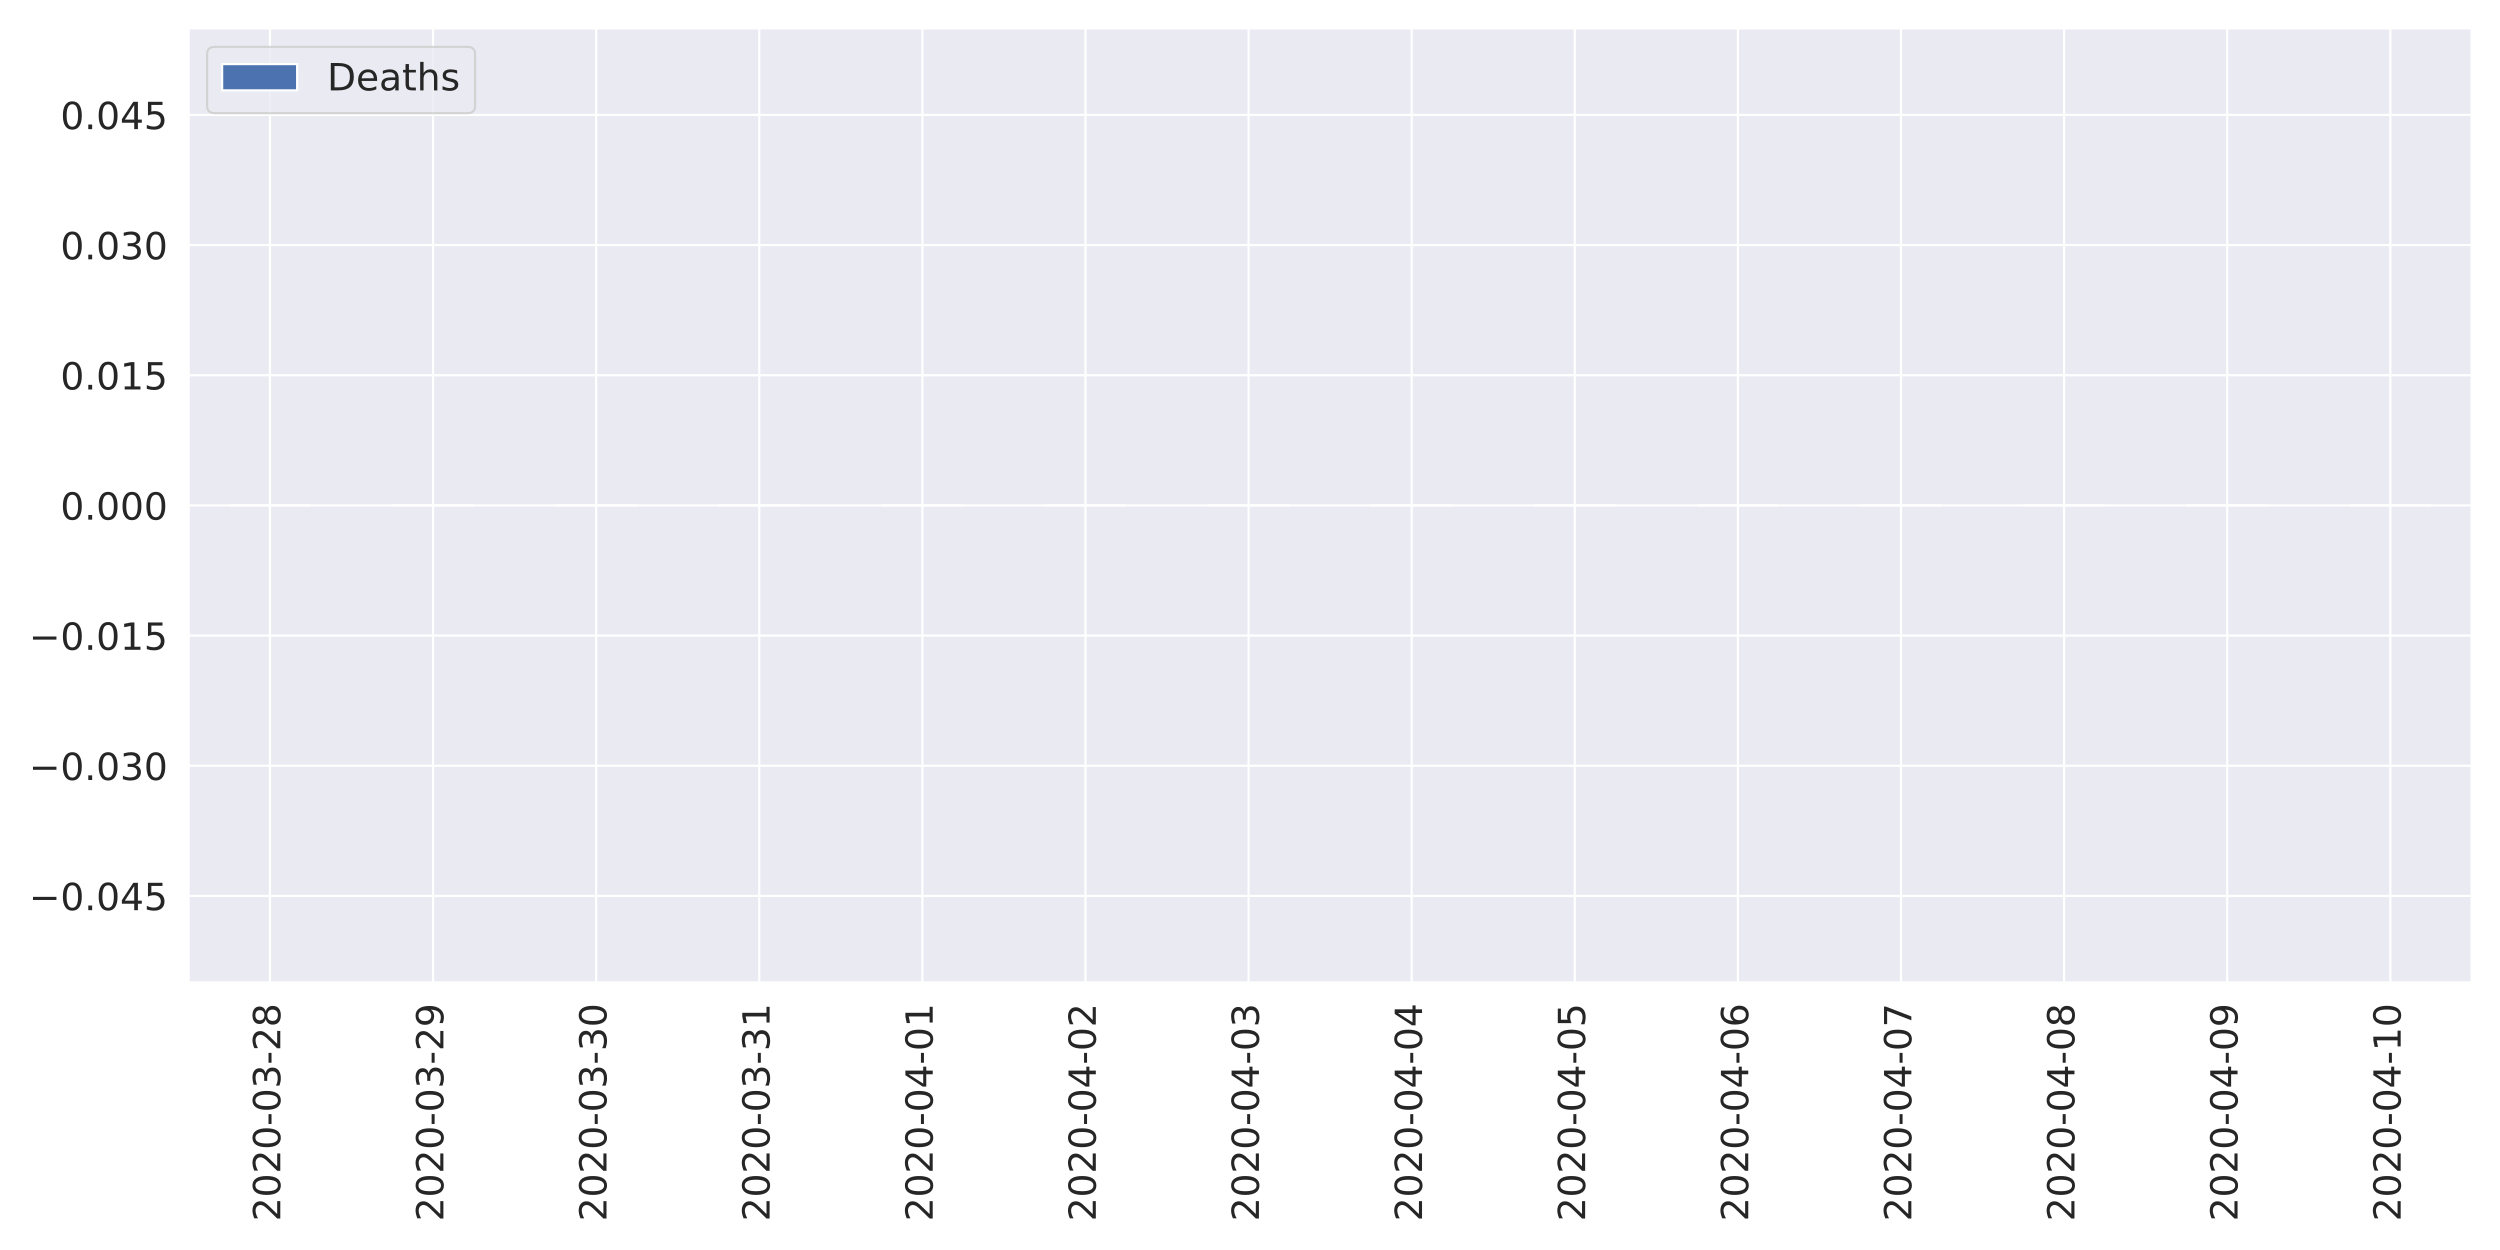
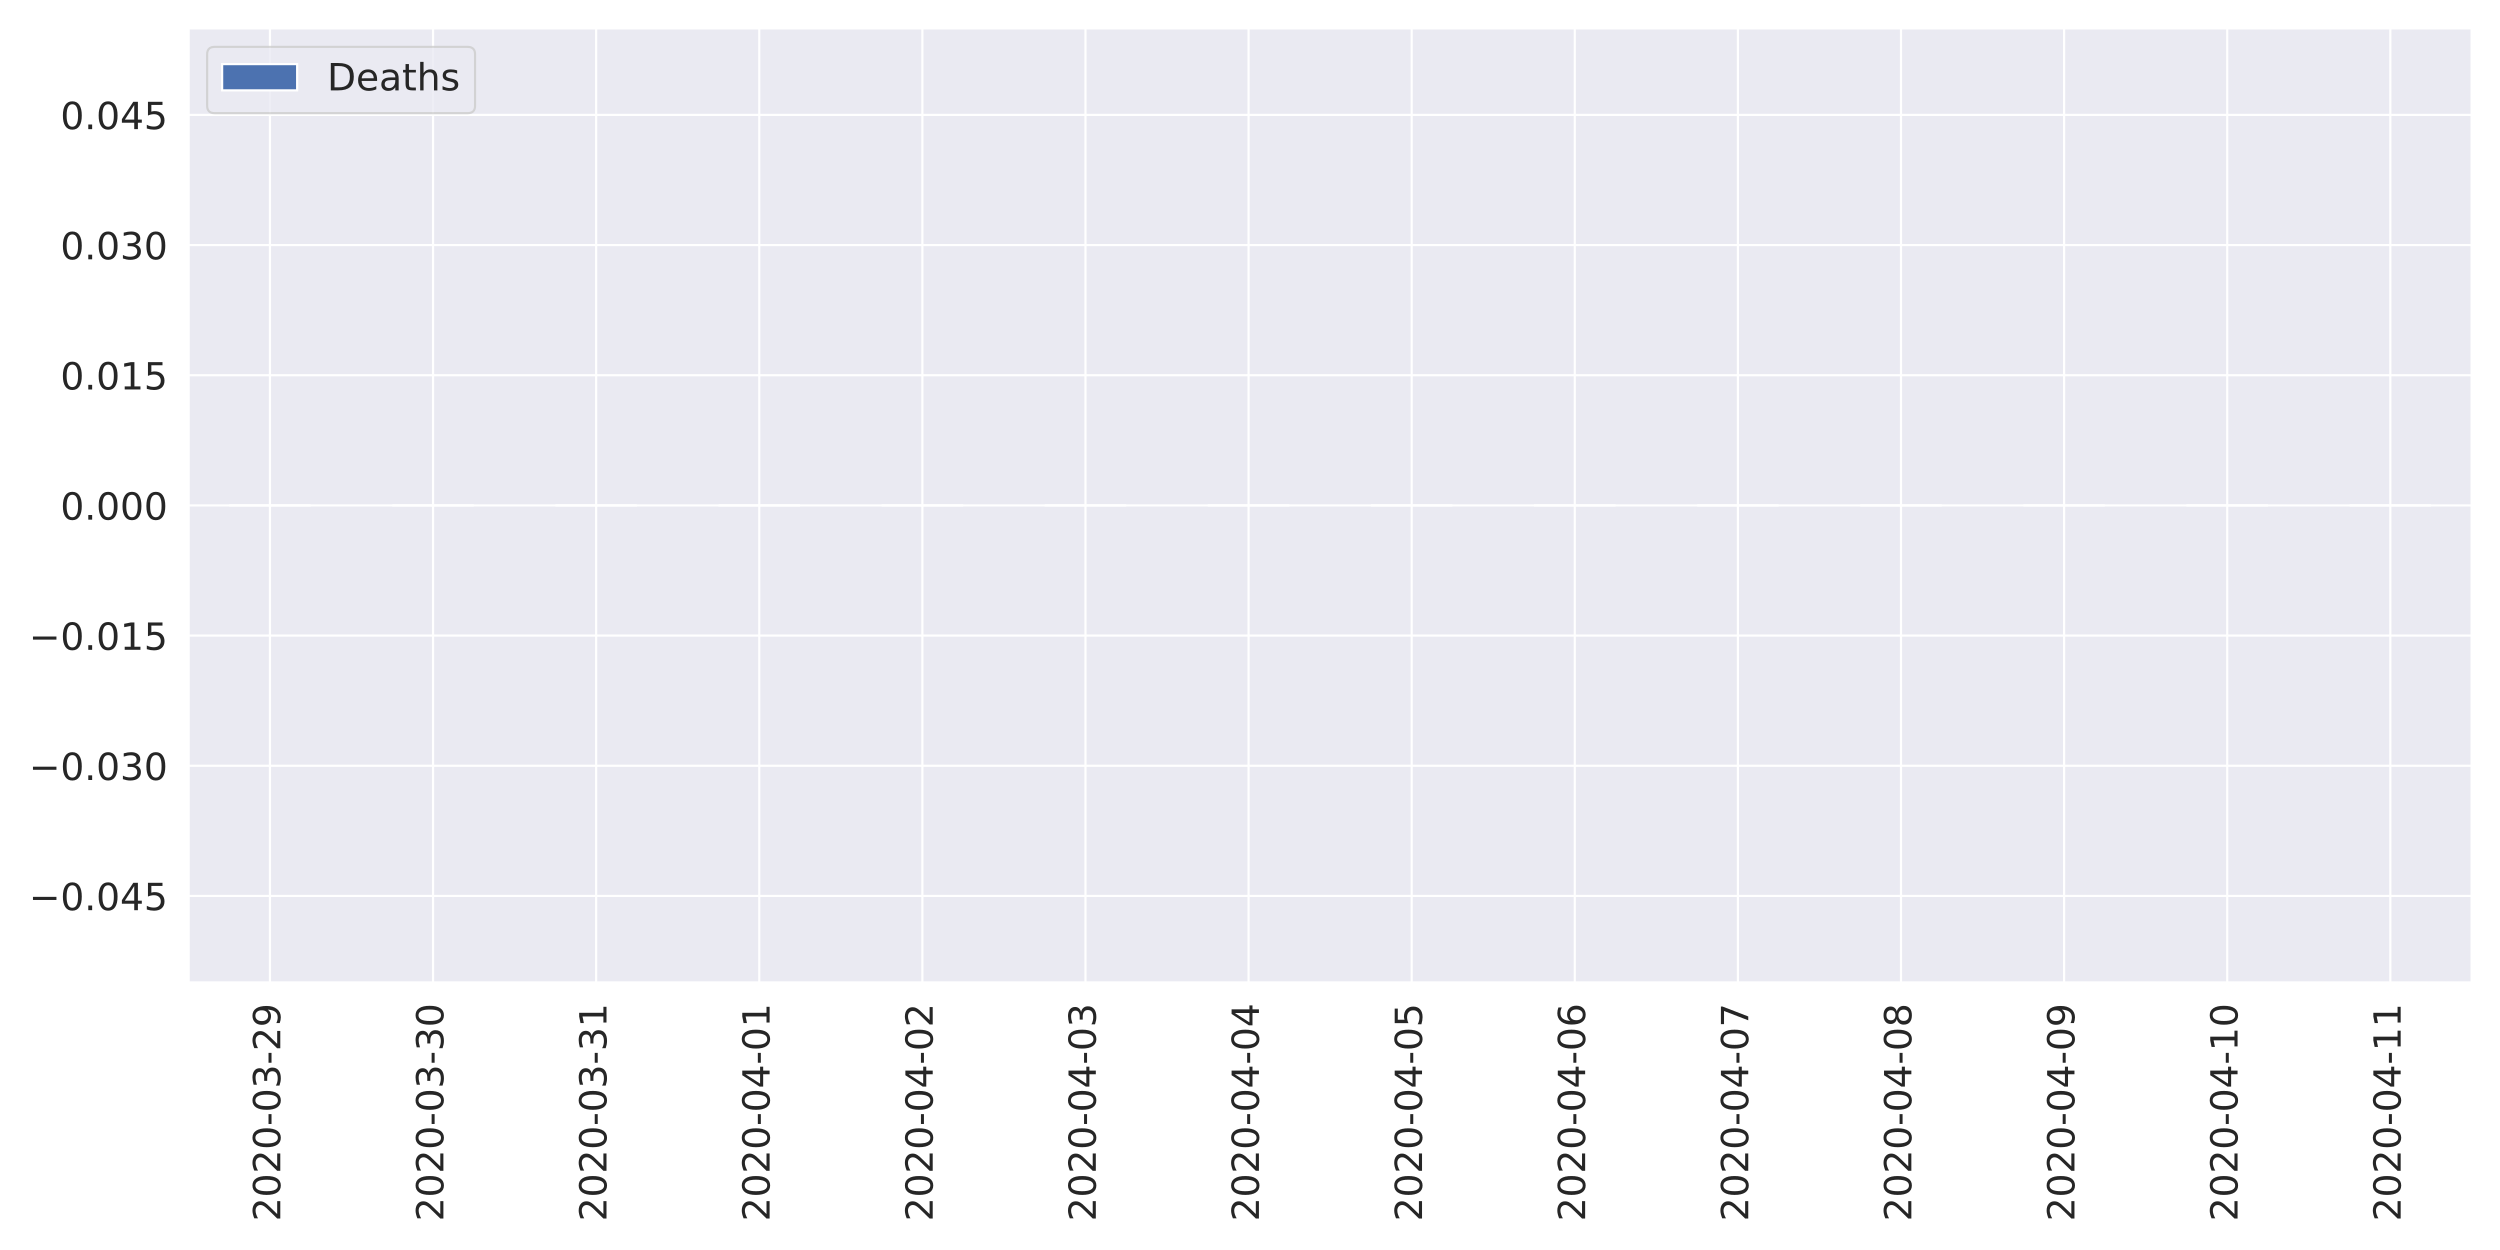
<svg xmlns="http://www.w3.org/2000/svg" xmlns:xlink="http://www.w3.org/1999/xlink" height="576pt" version="1.1" viewBox="0 0 1152 576" width="1152pt">
  <defs>
    <style type="text/css">
*{stroke-linecap:butt;stroke-linejoin:round;}
  </style>
  </defs>
  <g id="figure_1">
    <g id="patch_1">
      <path d="M 0 576  L 1152 576  L 1152 0  L 0 0  z " style="fill:#ffffff;" />
    </g>
    <g id="axes_1">
      <g id="patch_2">
        <path d="M 86.81 452.83  L 1139.04 452.83  L 1139.04 12.96  L 86.81 12.96  z " style="fill:#eaeaf2;" />
      </g>
      <g id="matplotlib.axis_1">
        <g id="xtick_1">
          <g id="line2d_1">
            <path clip-path="url(#p9b937ec257)" d="M 124.39 452.83  L 124.39 12.96  " style="fill:none;stroke:#ffffff;stroke-linecap:round;" />
          </g>
          <g id="text_1">
            <defs>
              <path d="M 19.188 8.297  L 53.609 8.297  L 53.609 0  L 7.328 0  L 7.328 8.297  Q 12.938 14.109 22.625 23.891  Q 32.328 33.688 34.812 36.531  Q 39.547 41.844 41.422 45.531  Q 43.312 49.219 43.312 52.781  Q 43.312 58.594 39.234 62.25  Q 35.156 65.922 28.609 65.922  Q 23.969 65.922 18.812 64.312  Q 13.672 62.703 7.812 59.422  L 7.812 69.391  Q 13.766 71.781 18.938 73  Q 24.125 74.219 28.422 74.219  Q 39.75 74.219 46.484 68.547  Q 53.219 62.891 53.219 53.422  Q 53.219 48.922 51.531 44.891  Q 49.859 40.875 45.406 35.406  Q 44.188 33.984 37.641 27.219  Q 31.109 20.453 19.188 8.297  z " id="DejaVuSans-50" />
              <path d="M 31.781 66.406  Q 24.172 66.406 20.328 58.906  Q 16.5 51.422 16.5 36.375  Q 16.5 21.391 20.328 13.891  Q 24.172 6.391 31.781 6.391  Q 39.453 6.391 43.281 13.891  Q 47.125 21.391 47.125 36.375  Q 47.125 51.422 43.281 58.906  Q 39.453 66.406 31.781 66.406  z M 31.781 74.219  Q 44.047 74.219 50.516 64.516  Q 56.984 54.828 56.984 36.375  Q 56.984 17.969 50.516 8.266  Q 44.047 -1.422 31.781 -1.422  Q 19.531 -1.422 13.062 8.266  Q 6.594 17.969 6.594 36.375  Q 6.594 54.828 13.062 64.516  Q 19.531 74.219 31.781 74.219  z " id="DejaVuSans-48" />
              <path d="M 4.891 31.391  L 31.203 31.391  L 31.203 23.391  L 4.891 23.391  z " id="DejaVuSans-45" />
              <path d="M 40.578 39.312  Q 47.656 37.797 51.625 33  Q 55.609 28.219 55.609 21.188  Q 55.609 10.406 48.188 4.484  Q 40.766 -1.422 27.094 -1.422  Q 22.516 -1.422 17.656 -0.516  Q 12.797 0.391 7.625 2.203  L 7.625 11.719  Q 11.719 9.328 16.594 8.109  Q 21.484 6.891 26.812 6.891  Q 36.078 6.891 40.938 10.547  Q 45.797 14.203 45.797 21.188  Q 45.797 27.641 41.281 31.266  Q 36.766 34.906 28.719 34.906  L 20.219 34.906  L 20.219 43.016  L 29.109 43.016  Q 36.375 43.016 40.234 45.922  Q 44.094 48.828 44.094 54.297  Q 44.094 59.906 40.109 62.906  Q 36.141 65.922 28.719 65.922  Q 24.656 65.922 20.016 65.031  Q 15.375 64.156 9.812 62.312  L 9.812 71.094  Q 15.438 72.656 20.344 73.438  Q 25.25 74.219 29.594 74.219  Q 40.828 74.219 47.359 69.109  Q 53.906 64.016 53.906 55.328  Q 53.906 49.266 50.438 45.094  Q 46.969 40.922 40.578 39.312  z " id="DejaVuSans-51" />
-               <path d="M 31.781 34.625  Q 24.75 34.625 20.719 30.859  Q 16.703 27.094 16.703 20.516  Q 16.703 13.922 20.719 10.156  Q 24.75 6.391 31.781 6.391  Q 38.812 6.391 42.859 10.172  Q 46.922 13.969 46.922 20.516  Q 46.922 27.094 42.891 30.859  Q 38.875 34.625 31.781 34.625  z M 21.922 38.812  Q 15.578 40.375 12.031 44.719  Q 8.5 49.078 8.5 55.328  Q 8.5 64.062 14.719 69.141  Q 20.953 74.219 31.781 74.219  Q 42.672 74.219 48.875 69.141  Q 55.078 64.062 55.078 55.328  Q 55.078 49.078 51.531 44.719  Q 48 40.375 41.703 38.812  Q 48.828 37.156 52.797 32.312  Q 56.781 27.484 56.781 20.516  Q 56.781 9.906 50.312 4.234  Q 43.844 -1.422 31.781 -1.422  Q 19.734 -1.422 13.25 4.234  Q 6.781 9.906 6.781 20.516  Q 6.781 27.484 10.781 32.312  Q 14.797 37.156 21.922 38.812  z M 18.312 54.391  Q 18.312 48.734 21.844 45.562  Q 25.391 42.391 31.781 42.391  Q 38.141 42.391 41.719 45.562  Q 45.312 48.734 45.312 54.391  Q 45.312 60.062 41.719 63.234  Q 38.141 66.406 31.781 66.406  Q 25.391 66.406 21.844 63.234  Q 18.312 60.062 18.312 54.391  z " id="DejaVuSans-56" />
+               <path d="M 10.984 1.516  L 10.984 10.5  Q 14.703 8.734 18.5 7.812  Q 22.312 6.891 25.984 6.891  Q 35.75 6.891 40.891 13.453  Q 46.047 20.016 46.781 33.406  Q 43.953 29.203 39.594 26.953  Q 35.25 24.703 29.984 24.703  Q 19.047 24.703 12.672 31.312  Q 6.297 37.938 6.297 49.422  Q 6.297 60.641 12.938 67.422  Q 19.578 74.219 30.609 74.219  Q 43.266 74.219 49.922 64.516  Q 56.594 54.828 56.594 36.375  Q 56.594 19.141 48.406 8.859  Q 40.234 -1.422 26.422 -1.422  Q 22.703 -1.422 18.891 -0.688  Q 15.094 0.047 10.984 1.516  z M 30.609 32.422  Q 37.25 32.422 41.125 36.953  Q 45.016 41.5 45.016 49.422  Q 45.016 57.281 41.125 61.844  Q 37.25 66.406 30.609 66.406  Q 23.969 66.406 20.094 61.844  Q 16.219 57.281 16.219 49.422  Q 16.219 41.5 20.094 36.953  Q 23.969 32.422 30.609 32.422  z " id="DejaVuSans-57" />
            </defs>
            <g style="fill:#262626;" transform="translate(129.1578 562.7538)rotate(-90)scale(0.1728 -0.1728)">
              <use xlink:href="#DejaVuSans-50" />
              <use x="63.623" xlink:href="#DejaVuSans-48" />
              <use x="127.246" xlink:href="#DejaVuSans-50" />
              <use x="190.869" xlink:href="#DejaVuSans-48" />
              <use x="254.492" xlink:href="#DejaVuSans-45" />
              <use x="290.576" xlink:href="#DejaVuSans-48" />
              <use x="354.199" xlink:href="#DejaVuSans-51" />
              <use x="417.822" xlink:href="#DejaVuSans-45" />
              <use x="453.906" xlink:href="#DejaVuSans-50" />
-               <use x="517.529" xlink:href="#DejaVuSans-56" />
+               <use x="517.529" xlink:href="#DejaVuSans-57" />
            </g>
          </g>
        </g>
        <g id="xtick_2">
          <g id="line2d_2">
            <path clip-path="url(#p9b937ec257)" d="M 199.549 452.83  L 199.549 12.96  " style="fill:none;stroke:#ffffff;stroke-linecap:round;" />
          </g>
          <g id="text_2">
-             <defs>
-               <path d="M 10.984 1.516  L 10.984 10.5  Q 14.703 8.734 18.5 7.812  Q 22.312 6.891 25.984 6.891  Q 35.75 6.891 40.891 13.453  Q 46.047 20.016 46.781 33.406  Q 43.953 29.203 39.594 26.953  Q 35.25 24.703 29.984 24.703  Q 19.047 24.703 12.672 31.312  Q 6.297 37.938 6.297 49.422  Q 6.297 60.641 12.938 67.422  Q 19.578 74.219 30.609 74.219  Q 43.266 74.219 49.922 64.516  Q 56.594 54.828 56.594 36.375  Q 56.594 19.141 48.406 8.859  Q 40.234 -1.422 26.422 -1.422  Q 22.703 -1.422 18.891 -0.688  Q 15.094 0.047 10.984 1.516  z M 30.609 32.422  Q 37.25 32.422 41.125 36.953  Q 45.016 41.5 45.016 49.422  Q 45.016 57.281 41.125 61.844  Q 37.25 66.406 30.609 66.406  Q 23.969 66.406 20.094 61.844  Q 16.219 57.281 16.219 49.422  Q 16.219 41.5 20.094 36.953  Q 23.969 32.422 30.609 32.422  z " id="DejaVuSans-57" />
-             </defs>
            <g style="fill:#262626;" transform="translate(204.3171 562.7538)rotate(-90)scale(0.1728 -0.1728)">
              <use xlink:href="#DejaVuSans-50" />
              <use x="63.623" xlink:href="#DejaVuSans-48" />
              <use x="127.246" xlink:href="#DejaVuSans-50" />
              <use x="190.869" xlink:href="#DejaVuSans-48" />
              <use x="254.492" xlink:href="#DejaVuSans-45" />
              <use x="290.576" xlink:href="#DejaVuSans-48" />
              <use x="354.199" xlink:href="#DejaVuSans-51" />
              <use x="417.822" xlink:href="#DejaVuSans-45" />
-               <use x="453.906" xlink:href="#DejaVuSans-50" />
-               <use x="517.529" xlink:href="#DejaVuSans-57" />
+               <use x="453.906" xlink:href="#DejaVuSans-51" />
+               <use x="517.529" xlink:href="#DejaVuSans-48" />
            </g>
          </g>
        </g>
        <g id="xtick_3">
          <g id="line2d_3">
            <path clip-path="url(#p9b937ec257)" d="M 274.708 452.83  L 274.708 12.96  " style="fill:none;stroke:#ffffff;stroke-linecap:round;" />
          </g>
          <g id="text_3">
+             <defs>
+               <path d="M 12.406 8.297  L 28.516 8.297  L 28.516 63.922  L 10.984 60.406  L 10.984 69.391  L 28.422 72.906  L 38.281 72.906  L 38.281 8.297  L 54.391 8.297  L 54.391 0  L 12.406 0  z " id="DejaVuSans-49" />
+             </defs>
            <g style="fill:#262626;" transform="translate(279.4764 562.7538)rotate(-90)scale(0.1728 -0.1728)">
              <use xlink:href="#DejaVuSans-50" />
              <use x="63.623" xlink:href="#DejaVuSans-48" />
              <use x="127.246" xlink:href="#DejaVuSans-50" />
              <use x="190.869" xlink:href="#DejaVuSans-48" />
              <use x="254.492" xlink:href="#DejaVuSans-45" />
              <use x="290.576" xlink:href="#DejaVuSans-48" />
              <use x="354.199" xlink:href="#DejaVuSans-51" />
              <use x="417.822" xlink:href="#DejaVuSans-45" />
              <use x="453.906" xlink:href="#DejaVuSans-51" />
-               <use x="517.529" xlink:href="#DejaVuSans-48" />
+               <use x="517.529" xlink:href="#DejaVuSans-49" />
            </g>
          </g>
        </g>
        <g id="xtick_4">
          <g id="line2d_4">
            <path clip-path="url(#p9b937ec257)" d="M 349.868 452.83  L 349.868 12.96  " style="fill:none;stroke:#ffffff;stroke-linecap:round;" />
          </g>
          <g id="text_4">
            <defs>
-               <path d="M 12.406 8.297  L 28.516 8.297  L 28.516 63.922  L 10.984 60.406  L 10.984 69.391  L 28.422 72.906  L 38.281 72.906  L 38.281 8.297  L 54.391 8.297  L 54.391 0  L 12.406 0  z " id="DejaVuSans-49" />
+               <path d="M 37.797 64.312  L 12.891 25.391  L 37.797 25.391  z M 35.203 72.906  L 47.609 72.906  L 47.609 25.391  L 58.016 25.391  L 58.016 17.188  L 47.609 17.188  L 47.609 0  L 37.797 0  L 37.797 17.188  L 4.891 17.188  L 4.891 26.703  z " id="DejaVuSans-52" />
            </defs>
            <g style="fill:#262626;" transform="translate(354.6357 562.7538)rotate(-90)scale(0.1728 -0.1728)">
              <use xlink:href="#DejaVuSans-50" />
              <use x="63.623" xlink:href="#DejaVuSans-48" />
              <use x="127.246" xlink:href="#DejaVuSans-50" />
              <use x="190.869" xlink:href="#DejaVuSans-48" />
              <use x="254.492" xlink:href="#DejaVuSans-45" />
              <use x="290.576" xlink:href="#DejaVuSans-48" />
-               <use x="354.199" xlink:href="#DejaVuSans-51" />
-               <use x="417.822" xlink:href="#DejaVuSans-45" />
-               <use x="453.906" xlink:href="#DejaVuSans-51" />
+               <use x="354.199" xlink:href="#DejaVuSans-52" />
+               <use x="417.822" xlink:href="#DejaVuSans-45" />
+               <use x="453.906" xlink:href="#DejaVuSans-48" />
              <use x="517.529" xlink:href="#DejaVuSans-49" />
            </g>
          </g>
        </g>
        <g id="xtick_5">
          <g id="line2d_5">
            <path clip-path="url(#p9b937ec257)" d="M 425.027 452.83  L 425.027 12.96  " style="fill:none;stroke:#ffffff;stroke-linecap:round;" />
          </g>
          <g id="text_5">
-             <defs>
-               <path d="M 37.797 64.312  L 12.891 25.391  L 37.797 25.391  z M 35.203 72.906  L 47.609 72.906  L 47.609 25.391  L 58.016 25.391  L 58.016 17.188  L 47.609 17.188  L 47.609 0  L 37.797 0  L 37.797 17.188  L 4.891 17.188  L 4.891 26.703  z " id="DejaVuSans-52" />
-             </defs>
            <g style="fill:#262626;" transform="translate(429.795 562.7538)rotate(-90)scale(0.1728 -0.1728)">
              <use xlink:href="#DejaVuSans-50" />
              <use x="63.623" xlink:href="#DejaVuSans-48" />
              <use x="127.246" xlink:href="#DejaVuSans-50" />
              <use x="190.869" xlink:href="#DejaVuSans-48" />
              <use x="254.492" xlink:href="#DejaVuSans-45" />
              <use x="290.576" xlink:href="#DejaVuSans-48" />
              <use x="354.199" xlink:href="#DejaVuSans-52" />
              <use x="417.822" xlink:href="#DejaVuSans-45" />
              <use x="453.906" xlink:href="#DejaVuSans-48" />
-               <use x="517.529" xlink:href="#DejaVuSans-49" />
+               <use x="517.529" xlink:href="#DejaVuSans-50" />
            </g>
          </g>
        </g>
        <g id="xtick_6">
          <g id="line2d_6">
            <path clip-path="url(#p9b937ec257)" d="M 500.186 452.83  L 500.186 12.96  " style="fill:none;stroke:#ffffff;stroke-linecap:round;" />
          </g>
          <g id="text_6">
            <g style="fill:#262626;" transform="translate(504.9543 562.7538)rotate(-90)scale(0.1728 -0.1728)">
              <use xlink:href="#DejaVuSans-50" />
              <use x="63.623" xlink:href="#DejaVuSans-48" />
              <use x="127.246" xlink:href="#DejaVuSans-50" />
              <use x="190.869" xlink:href="#DejaVuSans-48" />
              <use x="254.492" xlink:href="#DejaVuSans-45" />
              <use x="290.576" xlink:href="#DejaVuSans-48" />
              <use x="354.199" xlink:href="#DejaVuSans-52" />
              <use x="417.822" xlink:href="#DejaVuSans-45" />
              <use x="453.906" xlink:href="#DejaVuSans-48" />
-               <use x="517.529" xlink:href="#DejaVuSans-50" />
+               <use x="517.529" xlink:href="#DejaVuSans-51" />
            </g>
          </g>
        </g>
        <g id="xtick_7">
          <g id="line2d_7">
            <path clip-path="url(#p9b937ec257)" d="M 575.345 452.83  L 575.345 12.96  " style="fill:none;stroke:#ffffff;stroke-linecap:round;" />
          </g>
          <g id="text_7">
            <g style="fill:#262626;" transform="translate(580.1136 562.7538)rotate(-90)scale(0.1728 -0.1728)">
              <use xlink:href="#DejaVuSans-50" />
              <use x="63.623" xlink:href="#DejaVuSans-48" />
              <use x="127.246" xlink:href="#DejaVuSans-50" />
              <use x="190.869" xlink:href="#DejaVuSans-48" />
              <use x="254.492" xlink:href="#DejaVuSans-45" />
              <use x="290.576" xlink:href="#DejaVuSans-48" />
              <use x="354.199" xlink:href="#DejaVuSans-52" />
              <use x="417.822" xlink:href="#DejaVuSans-45" />
              <use x="453.906" xlink:href="#DejaVuSans-48" />
-               <use x="517.529" xlink:href="#DejaVuSans-51" />
+               <use x="517.529" xlink:href="#DejaVuSans-52" />
            </g>
          </g>
        </g>
        <g id="xtick_8">
          <g id="line2d_8">
            <path clip-path="url(#p9b937ec257)" d="M 650.505 452.83  L 650.505 12.96  " style="fill:none;stroke:#ffffff;stroke-linecap:round;" />
          </g>
          <g id="text_8">
+             <defs>
+               <path d="M 10.797 72.906  L 49.516 72.906  L 49.516 64.594  L 19.828 64.594  L 19.828 46.734  Q 21.969 47.469 24.109 47.828  Q 26.266 48.188 28.422 48.188  Q 40.625 48.188 47.75 41.5  Q 54.891 34.812 54.891 23.391  Q 54.891 11.625 47.562 5.094  Q 40.234 -1.422 26.906 -1.422  Q 22.312 -1.422 17.547 -0.641  Q 12.797 0.141 7.719 1.703  L 7.719 11.625  Q 12.109 9.234 16.797 8.062  Q 21.484 6.891 26.703 6.891  Q 35.156 6.891 40.078 11.328  Q 45.016 15.766 45.016 23.391  Q 45.016 31 40.078 35.438  Q 35.156 39.891 26.703 39.891  Q 22.75 39.891 18.812 39.016  Q 14.891 38.141 10.797 36.281  z " id="DejaVuSans-53" />
+             </defs>
            <g style="fill:#262626;" transform="translate(655.2728 562.7538)rotate(-90)scale(0.1728 -0.1728)">
              <use xlink:href="#DejaVuSans-50" />
              <use x="63.623" xlink:href="#DejaVuSans-48" />
              <use x="127.246" xlink:href="#DejaVuSans-50" />
              <use x="190.869" xlink:href="#DejaVuSans-48" />
              <use x="254.492" xlink:href="#DejaVuSans-45" />
              <use x="290.576" xlink:href="#DejaVuSans-48" />
              <use x="354.199" xlink:href="#DejaVuSans-52" />
              <use x="417.822" xlink:href="#DejaVuSans-45" />
              <use x="453.906" xlink:href="#DejaVuSans-48" />
-               <use x="517.529" xlink:href="#DejaVuSans-52" />
+               <use x="517.529" xlink:href="#DejaVuSans-53" />
            </g>
          </g>
        </g>
        <g id="xtick_9">
          <g id="line2d_9">
            <path clip-path="url(#p9b937ec257)" d="M 725.664 452.83  L 725.664 12.96  " style="fill:none;stroke:#ffffff;stroke-linecap:round;" />
          </g>
          <g id="text_9">
            <defs>
-               <path d="M 10.797 72.906  L 49.516 72.906  L 49.516 64.594  L 19.828 64.594  L 19.828 46.734  Q 21.969 47.469 24.109 47.828  Q 26.266 48.188 28.422 48.188  Q 40.625 48.188 47.75 41.5  Q 54.891 34.812 54.891 23.391  Q 54.891 11.625 47.562 5.094  Q 40.234 -1.422 26.906 -1.422  Q 22.312 -1.422 17.547 -0.641  Q 12.797 0.141 7.719 1.703  L 7.719 11.625  Q 12.109 9.234 16.797 8.062  Q 21.484 6.891 26.703 6.891  Q 35.156 6.891 40.078 11.328  Q 45.016 15.766 45.016 23.391  Q 45.016 31 40.078 35.438  Q 35.156 39.891 26.703 39.891  Q 22.75 39.891 18.812 39.016  Q 14.891 38.141 10.797 36.281  z " id="DejaVuSans-53" />
+               <path d="M 33.016 40.375  Q 26.375 40.375 22.484 35.828  Q 18.609 31.297 18.609 23.391  Q 18.609 15.531 22.484 10.953  Q 26.375 6.391 33.016 6.391  Q 39.656 6.391 43.531 10.953  Q 47.406 15.531 47.406 23.391  Q 47.406 31.297 43.531 35.828  Q 39.656 40.375 33.016 40.375  z M 52.594 71.297  L 52.594 62.312  Q 48.875 64.062 45.094 64.984  Q 41.312 65.922 37.594 65.922  Q 27.828 65.922 22.672 59.328  Q 17.531 52.734 16.797 39.406  Q 19.672 43.656 24.016 45.922  Q 28.375 48.188 33.594 48.188  Q 44.578 48.188 50.953 41.516  Q 57.328 34.859 57.328 23.391  Q 57.328 12.156 50.688 5.359  Q 44.047 -1.422 33.016 -1.422  Q 20.359 -1.422 13.672 8.266  Q 6.984 17.969 6.984 36.375  Q 6.984 53.656 15.188 63.938  Q 23.391 74.219 37.203 74.219  Q 40.922 74.219 44.703 73.484  Q 48.484 72.75 52.594 71.297  z " id="DejaVuSans-54" />
            </defs>
            <g style="fill:#262626;" transform="translate(730.4321 562.7538)rotate(-90)scale(0.1728 -0.1728)">
              <use xlink:href="#DejaVuSans-50" />
              <use x="63.623" xlink:href="#DejaVuSans-48" />
              <use x="127.246" xlink:href="#DejaVuSans-50" />
              <use x="190.869" xlink:href="#DejaVuSans-48" />
              <use x="254.492" xlink:href="#DejaVuSans-45" />
              <use x="290.576" xlink:href="#DejaVuSans-48" />
              <use x="354.199" xlink:href="#DejaVuSans-52" />
              <use x="417.822" xlink:href="#DejaVuSans-45" />
              <use x="453.906" xlink:href="#DejaVuSans-48" />
-               <use x="517.529" xlink:href="#DejaVuSans-53" />
+               <use x="517.529" xlink:href="#DejaVuSans-54" />
            </g>
          </g>
        </g>
        <g id="xtick_10">
          <g id="line2d_10">
            <path clip-path="url(#p9b937ec257)" d="M 800.823 452.83  L 800.823 12.96  " style="fill:none;stroke:#ffffff;stroke-linecap:round;" />
          </g>
          <g id="text_10">
            <defs>
-               <path d="M 33.016 40.375  Q 26.375 40.375 22.484 35.828  Q 18.609 31.297 18.609 23.391  Q 18.609 15.531 22.484 10.953  Q 26.375 6.391 33.016 6.391  Q 39.656 6.391 43.531 10.953  Q 47.406 15.531 47.406 23.391  Q 47.406 31.297 43.531 35.828  Q 39.656 40.375 33.016 40.375  z M 52.594 71.297  L 52.594 62.312  Q 48.875 64.062 45.094 64.984  Q 41.312 65.922 37.594 65.922  Q 27.828 65.922 22.672 59.328  Q 17.531 52.734 16.797 39.406  Q 19.672 43.656 24.016 45.922  Q 28.375 48.188 33.594 48.188  Q 44.578 48.188 50.953 41.516  Q 57.328 34.859 57.328 23.391  Q 57.328 12.156 50.688 5.359  Q 44.047 -1.422 33.016 -1.422  Q 20.359 -1.422 13.672 8.266  Q 6.984 17.969 6.984 36.375  Q 6.984 53.656 15.188 63.938  Q 23.391 74.219 37.203 74.219  Q 40.922 74.219 44.703 73.484  Q 48.484 72.75 52.594 71.297  z " id="DejaVuSans-54" />
+               <path d="M 8.203 72.906  L 55.078 72.906  L 55.078 68.703  L 28.609 0  L 18.312 0  L 43.219 64.594  L 8.203 64.594  z " id="DejaVuSans-55" />
            </defs>
            <g style="fill:#262626;" transform="translate(805.5914 562.7538)rotate(-90)scale(0.1728 -0.1728)">
              <use xlink:href="#DejaVuSans-50" />
              <use x="63.623" xlink:href="#DejaVuSans-48" />
              <use x="127.246" xlink:href="#DejaVuSans-50" />
              <use x="190.869" xlink:href="#DejaVuSans-48" />
              <use x="254.492" xlink:href="#DejaVuSans-45" />
              <use x="290.576" xlink:href="#DejaVuSans-48" />
              <use x="354.199" xlink:href="#DejaVuSans-52" />
              <use x="417.822" xlink:href="#DejaVuSans-45" />
              <use x="453.906" xlink:href="#DejaVuSans-48" />
-               <use x="517.529" xlink:href="#DejaVuSans-54" />
+               <use x="517.529" xlink:href="#DejaVuSans-55" />
            </g>
          </g>
        </g>
        <g id="xtick_11">
          <g id="line2d_11">
            <path clip-path="url(#p9b937ec257)" d="M 875.982 452.83  L 875.982 12.96  " style="fill:none;stroke:#ffffff;stroke-linecap:round;" />
          </g>
          <g id="text_11">
            <defs>
-               <path d="M 8.203 72.906  L 55.078 72.906  L 55.078 68.703  L 28.609 0  L 18.312 0  L 43.219 64.594  L 8.203 64.594  z " id="DejaVuSans-55" />
+               <path d="M 31.781 34.625  Q 24.75 34.625 20.719 30.859  Q 16.703 27.094 16.703 20.516  Q 16.703 13.922 20.719 10.156  Q 24.75 6.391 31.781 6.391  Q 38.812 6.391 42.859 10.172  Q 46.922 13.969 46.922 20.516  Q 46.922 27.094 42.891 30.859  Q 38.875 34.625 31.781 34.625  z M 21.922 38.812  Q 15.578 40.375 12.031 44.719  Q 8.5 49.078 8.5 55.328  Q 8.5 64.062 14.719 69.141  Q 20.953 74.219 31.781 74.219  Q 42.672 74.219 48.875 69.141  Q 55.078 64.062 55.078 55.328  Q 55.078 49.078 51.531 44.719  Q 48 40.375 41.703 38.812  Q 48.828 37.156 52.797 32.312  Q 56.781 27.484 56.781 20.516  Q 56.781 9.906 50.312 4.234  Q 43.844 -1.422 31.781 -1.422  Q 19.734 -1.422 13.25 4.234  Q 6.781 9.906 6.781 20.516  Q 6.781 27.484 10.781 32.312  Q 14.797 37.156 21.922 38.812  z M 18.312 54.391  Q 18.312 48.734 21.844 45.562  Q 25.391 42.391 31.781 42.391  Q 38.141 42.391 41.719 45.562  Q 45.312 48.734 45.312 54.391  Q 45.312 60.062 41.719 63.234  Q 38.141 66.406 31.781 66.406  Q 25.391 66.406 21.844 63.234  Q 18.312 60.062 18.312 54.391  z " id="DejaVuSans-56" />
            </defs>
            <g style="fill:#262626;" transform="translate(880.7507 562.7538)rotate(-90)scale(0.1728 -0.1728)">
              <use xlink:href="#DejaVuSans-50" />
              <use x="63.623" xlink:href="#DejaVuSans-48" />
              <use x="127.246" xlink:href="#DejaVuSans-50" />
              <use x="190.869" xlink:href="#DejaVuSans-48" />
              <use x="254.492" xlink:href="#DejaVuSans-45" />
              <use x="290.576" xlink:href="#DejaVuSans-48" />
              <use x="354.199" xlink:href="#DejaVuSans-52" />
              <use x="417.822" xlink:href="#DejaVuSans-45" />
              <use x="453.906" xlink:href="#DejaVuSans-48" />
-               <use x="517.529" xlink:href="#DejaVuSans-55" />
+               <use x="517.529" xlink:href="#DejaVuSans-56" />
            </g>
          </g>
        </g>
        <g id="xtick_12">
          <g id="line2d_12">
            <path clip-path="url(#p9b937ec257)" d="M 951.142 452.83  L 951.142 12.96  " style="fill:none;stroke:#ffffff;stroke-linecap:round;" />
          </g>
          <g id="text_12">
            <g style="fill:#262626;" transform="translate(955.91 562.7538)rotate(-90)scale(0.1728 -0.1728)">
              <use xlink:href="#DejaVuSans-50" />
              <use x="63.623" xlink:href="#DejaVuSans-48" />
              <use x="127.246" xlink:href="#DejaVuSans-50" />
              <use x="190.869" xlink:href="#DejaVuSans-48" />
              <use x="254.492" xlink:href="#DejaVuSans-45" />
              <use x="290.576" xlink:href="#DejaVuSans-48" />
              <use x="354.199" xlink:href="#DejaVuSans-52" />
              <use x="417.822" xlink:href="#DejaVuSans-45" />
              <use x="453.906" xlink:href="#DejaVuSans-48" />
-               <use x="517.529" xlink:href="#DejaVuSans-56" />
+               <use x="517.529" xlink:href="#DejaVuSans-57" />
            </g>
          </g>
        </g>
        <g id="xtick_13">
          <g id="line2d_13">
            <path clip-path="url(#p9b937ec257)" d="M 1026.301 452.83  L 1026.301 12.96  " style="fill:none;stroke:#ffffff;stroke-linecap:round;" />
          </g>
          <g id="text_13">
            <g style="fill:#262626;" transform="translate(1031.069 562.7538)rotate(-90)scale(0.1728 -0.1728)">
              <use xlink:href="#DejaVuSans-50" />
              <use x="63.623" xlink:href="#DejaVuSans-48" />
              <use x="127.246" xlink:href="#DejaVuSans-50" />
              <use x="190.869" xlink:href="#DejaVuSans-48" />
              <use x="254.492" xlink:href="#DejaVuSans-45" />
              <use x="290.576" xlink:href="#DejaVuSans-48" />
              <use x="354.199" xlink:href="#DejaVuSans-52" />
              <use x="417.822" xlink:href="#DejaVuSans-45" />
-               <use x="453.906" xlink:href="#DejaVuSans-48" />
-               <use x="517.529" xlink:href="#DejaVuSans-57" />
+               <use x="453.906" xlink:href="#DejaVuSans-49" />
+               <use x="517.529" xlink:href="#DejaVuSans-48" />
            </g>
          </g>
        </g>
        <g id="xtick_14">
          <g id="line2d_14">
            <path clip-path="url(#p9b937ec257)" d="M 1101.46 452.83  L 1101.46 12.96  " style="fill:none;stroke:#ffffff;stroke-linecap:round;" />
          </g>
          <g id="text_14">
            <g style="fill:#262626;" transform="translate(1106.229 562.7538)rotate(-90)scale(0.1728 -0.1728)">
              <use xlink:href="#DejaVuSans-50" />
              <use x="63.623" xlink:href="#DejaVuSans-48" />
              <use x="127.246" xlink:href="#DejaVuSans-50" />
              <use x="190.869" xlink:href="#DejaVuSans-48" />
              <use x="254.492" xlink:href="#DejaVuSans-45" />
              <use x="290.576" xlink:href="#DejaVuSans-48" />
              <use x="354.199" xlink:href="#DejaVuSans-52" />
              <use x="417.822" xlink:href="#DejaVuSans-45" />
              <use x="453.906" xlink:href="#DejaVuSans-49" />
-               <use x="517.529" xlink:href="#DejaVuSans-48" />
+               <use x="517.529" xlink:href="#DejaVuSans-49" />
            </g>
          </g>
        </g>
      </g>
      <g id="matplotlib.axis_2">
        <g id="ytick_1">
          <g id="line2d_15">
            <path clip-path="url(#p9b937ec257)" d="M 86.81 412.842  L 1139.04 412.842  " style="fill:none;stroke:#ffffff;stroke-linecap:round;" />
          </g>
          <g id="text_15">
            <defs>
              <path d="M 10.594 35.5  L 73.188 35.5  L 73.188 27.203  L 10.594 27.203  z " id="DejaVuSans-8722" />
              <path d="M 10.688 12.406  L 21 12.406  L 21 0  L 10.688 0  z " id="DejaVuSans-46" />
            </defs>
            <g style="fill:#262626;" transform="translate(13.3605 419.4069)scale(0.1728 -0.1728)">
              <use xlink:href="#DejaVuSans-8722" />
              <use x="83.789" xlink:href="#DejaVuSans-48" />
              <use x="147.412" xlink:href="#DejaVuSans-46" />
              <use x="179.199" xlink:href="#DejaVuSans-48" />
              <use x="242.822" xlink:href="#DejaVuSans-52" />
              <use x="306.445" xlink:href="#DejaVuSans-53" />
            </g>
          </g>
        </g>
        <g id="ytick_2">
          <g id="line2d_16">
            <path clip-path="url(#p9b937ec257)" d="M 86.81 352.86  L 1139.04 352.86  " style="fill:none;stroke:#ffffff;stroke-linecap:round;" />
          </g>
          <g id="text_16">
            <g style="fill:#262626;" transform="translate(13.3605 359.4246)scale(0.1728 -0.1728)">
              <use xlink:href="#DejaVuSans-8722" />
              <use x="83.789" xlink:href="#DejaVuSans-48" />
              <use x="147.412" xlink:href="#DejaVuSans-46" />
              <use x="179.199" xlink:href="#DejaVuSans-48" />
              <use x="242.822" xlink:href="#DejaVuSans-51" />
              <use x="306.445" xlink:href="#DejaVuSans-48" />
            </g>
          </g>
        </g>
        <g id="ytick_3">
          <g id="line2d_17">
            <path clip-path="url(#p9b937ec257)" d="M 86.81 292.877  L 1139.04 292.877  " style="fill:none;stroke:#ffffff;stroke-linecap:round;" />
          </g>
          <g id="text_17">
            <g style="fill:#262626;" transform="translate(13.3605 299.4423)scale(0.1728 -0.1728)">
              <use xlink:href="#DejaVuSans-8722" />
              <use x="83.789" xlink:href="#DejaVuSans-48" />
              <use x="147.412" xlink:href="#DejaVuSans-46" />
              <use x="179.199" xlink:href="#DejaVuSans-48" />
              <use x="242.822" xlink:href="#DejaVuSans-49" />
              <use x="306.445" xlink:href="#DejaVuSans-53" />
            </g>
          </g>
        </g>
        <g id="ytick_4">
          <g id="line2d_18">
            <path clip-path="url(#p9b937ec257)" d="M 86.81 232.895  L 1139.04 232.895  " style="fill:none;stroke:#ffffff;stroke-linecap:round;" />
          </g>
          <g id="text_18">
            <g style="fill:#262626;" transform="translate(27.8406 239.46)scale(0.1728 -0.1728)">
              <use xlink:href="#DejaVuSans-48" />
              <use x="63.623" xlink:href="#DejaVuSans-46" />
              <use x="95.41" xlink:href="#DejaVuSans-48" />
              <use x="159.033" xlink:href="#DejaVuSans-48" />
              <use x="222.656" xlink:href="#DejaVuSans-48" />
            </g>
          </g>
        </g>
        <g id="ytick_5">
          <g id="line2d_19">
            <path clip-path="url(#p9b937ec257)" d="M 86.81 172.913  L 1139.04 172.913  " style="fill:none;stroke:#ffffff;stroke-linecap:round;" />
          </g>
          <g id="text_19">
            <g style="fill:#262626;" transform="translate(27.8406 179.4778)scale(0.1728 -0.1728)">
              <use xlink:href="#DejaVuSans-48" />
              <use x="63.623" xlink:href="#DejaVuSans-46" />
              <use x="95.41" xlink:href="#DejaVuSans-48" />
              <use x="159.033" xlink:href="#DejaVuSans-49" />
              <use x="222.656" xlink:href="#DejaVuSans-53" />
            </g>
          </g>
        </g>
        <g id="ytick_6">
          <g id="line2d_20">
            <path clip-path="url(#p9b937ec257)" d="M 86.81 112.93  L 1139.04 112.93  " style="fill:none;stroke:#ffffff;stroke-linecap:round;" />
          </g>
          <g id="text_20">
            <g style="fill:#262626;" transform="translate(27.8406 119.4955)scale(0.1728 -0.1728)">
              <use xlink:href="#DejaVuSans-48" />
              <use x="63.623" xlink:href="#DejaVuSans-46" />
              <use x="95.41" xlink:href="#DejaVuSans-48" />
              <use x="159.033" xlink:href="#DejaVuSans-51" />
              <use x="222.656" xlink:href="#DejaVuSans-48" />
            </g>
          </g>
        </g>
        <g id="ytick_7">
          <g id="line2d_21">
            <path clip-path="url(#p9b937ec257)" d="M 86.81 52.948  L 1139.04 52.948  " style="fill:none;stroke:#ffffff;stroke-linecap:round;" />
          </g>
          <g id="text_21">
            <g style="fill:#262626;" transform="translate(27.8406 59.51323)scale(0.1728 -0.1728)">
              <use xlink:href="#DejaVuSans-48" />
              <use x="63.623" xlink:href="#DejaVuSans-46" />
              <use x="95.41" xlink:href="#DejaVuSans-48" />
              <use x="159.033" xlink:href="#DejaVuSans-52" />
              <use x="222.656" xlink:href="#DejaVuSans-53" />
            </g>
          </g>
        </g>
      </g>
      <g id="patch_3">
        <path clip-path="url(#p9b937ec257)" d="M 105.6 232.895  L 143.179 232.895  L 143.179 232.895  L 105.6 232.895  z " style="fill:#4c72b0;stroke:#ffffff;stroke-linejoin:miter;" />
      </g>
      <g id="patch_4">
        <path clip-path="url(#p9b937ec257)" d="M 180.759 232.895  L 218.339 232.895  L 218.339 232.895  L 180.759 232.895  z " style="fill:#4c72b0;stroke:#ffffff;stroke-linejoin:miter;" />
      </g>
      <g id="patch_5">
        <path clip-path="url(#p9b937ec257)" d="M 255.918 232.895  L 293.498 232.895  L 293.498 232.895  L 255.918 232.895  z " style="fill:#4c72b0;stroke:#ffffff;stroke-linejoin:miter;" />
      </g>
      <g id="patch_6">
        <path clip-path="url(#p9b937ec257)" d="M 331.078 232.895  L 368.657 232.895  L 368.657 232.895  L 331.078 232.895  z " style="fill:#4c72b0;stroke:#ffffff;stroke-linejoin:miter;" />
      </g>
      <g id="patch_7">
        <path clip-path="url(#p9b937ec257)" d="M 406.237 232.895  L 443.817 232.895  L 443.817 232.895  L 406.237 232.895  z " style="fill:#4c72b0;stroke:#ffffff;stroke-linejoin:miter;" />
      </g>
      <g id="patch_8">
        <path clip-path="url(#p9b937ec257)" d="M 481.396 232.895  L 518.976 232.895  L 518.976 232.895  L 481.396 232.895  z " style="fill:#4c72b0;stroke:#ffffff;stroke-linejoin:miter;" />
      </g>
      <g id="patch_9">
        <path clip-path="url(#p9b937ec257)" d="M 556.556 232.895  L 594.135 232.895  L 594.135 232.895  L 556.556 232.895  z " style="fill:#4c72b0;stroke:#ffffff;stroke-linejoin:miter;" />
      </g>
      <g id="patch_10">
        <path clip-path="url(#p9b937ec257)" d="M 631.715 232.895  L 669.294 232.895  L 669.294 232.895  L 631.715 232.895  z " style="fill:#4c72b0;stroke:#ffffff;stroke-linejoin:miter;" />
      </g>
      <g id="patch_11">
        <path clip-path="url(#p9b937ec257)" d="M 706.874 232.895  L 744.454 232.895  L 744.454 232.895  L 706.874 232.895  z " style="fill:#4c72b0;stroke:#ffffff;stroke-linejoin:miter;" />
      </g>
      <g id="patch_12">
        <path clip-path="url(#p9b937ec257)" d="M 782.033 232.895  L 819.613 232.895  L 819.613 232.895  L 782.033 232.895  z " style="fill:#4c72b0;stroke:#ffffff;stroke-linejoin:miter;" />
      </g>
      <g id="patch_13">
        <path clip-path="url(#p9b937ec257)" d="M 857.193 232.895  L 894.772 232.895  L 894.772 232.895  L 857.193 232.895  z " style="fill:#4c72b0;stroke:#ffffff;stroke-linejoin:miter;" />
      </g>
      <g id="patch_14">
        <path clip-path="url(#p9b937ec257)" d="M 932.352 232.895  L 969.932 232.895  L 969.932 232.895  L 932.352 232.895  z " style="fill:#4c72b0;stroke:#ffffff;stroke-linejoin:miter;" />
      </g>
      <g id="patch_15">
        <path clip-path="url(#p9b937ec257)" d="M 1007.511 232.895  L 1045.091 232.895  L 1045.091 232.895  L 1007.511 232.895  z " style="fill:#4c72b0;stroke:#ffffff;stroke-linejoin:miter;" />
      </g>
      <g id="patch_16">
        <path clip-path="url(#p9b937ec257)" d="M 1082.671 232.895  L 1120.25 232.895  L 1120.25 232.895  L 1082.671 232.895  z " style="fill:#4c72b0;stroke:#ffffff;stroke-linejoin:miter;" />
      </g>
      <g id="patch_17">
        <path d="M 86.81 452.83  L 86.81 12.96  " style="fill:none;stroke:#ffffff;stroke-linecap:square;stroke-linejoin:miter;stroke-width:1.25;" />
      </g>
      <g id="patch_18">
        <path d="M 1139.04 452.83  L 1139.04 12.96  " style="fill:none;stroke:#ffffff;stroke-linecap:square;stroke-linejoin:miter;stroke-width:1.25;" />
      </g>
      <g id="patch_19">
        <path d="M 86.81 452.83  L 1139.04 452.83  " style="fill:none;stroke:#ffffff;stroke-linecap:square;stroke-linejoin:miter;stroke-width:1.25;" />
      </g>
      <g id="patch_20">
        <path d="M 86.81 12.96  L 1139.04 12.96  " style="fill:none;stroke:#ffffff;stroke-linecap:square;stroke-linejoin:miter;stroke-width:1.25;" />
      </g>
      <g id="legend_1">
        <g id="patch_21">
          <path d="M 98.906 52.148  L 215.457 52.148  Q 218.913 52.148 218.913 48.692  L 218.913 25.056  Q 218.913 21.6 215.457 21.6  L 98.906 21.6  Q 95.45 21.6 95.45 25.056  L 95.45 48.692  Q 95.45 52.148 98.906 52.148  z " style="fill:#eaeaf2;opacity:0.8;stroke:#cccccc;stroke-linejoin:miter;" />
        </g>
        <g id="patch_22">
          <path d="M 102.362 41.642  L 136.922 41.642  L 136.922 29.546  L 102.362 29.546  z " style="fill:#4c72b0;stroke:#ffffff;stroke-linejoin:miter;" />
        </g>
        <g id="text_22">
          <defs>
            <path d="M 19.672 64.797  L 19.672 8.109  L 31.594 8.109  Q 46.688 8.109 53.688 14.938  Q 60.688 21.781 60.688 36.531  Q 60.688 51.172 53.688 57.984  Q 46.688 64.797 31.594 64.797  z M 9.812 72.906  L 30.078 72.906  Q 51.266 72.906 61.172 64.094  Q 71.094 55.281 71.094 36.531  Q 71.094 17.672 61.125 8.828  Q 51.172 0 30.078 0  L 9.812 0  z " id="DejaVuSans-68" />
            <path d="M 56.203 29.594  L 56.203 25.203  L 14.891 25.203  Q 15.484 15.922 20.484 11.062  Q 25.484 6.203 34.422 6.203  Q 39.594 6.203 44.453 7.469  Q 49.312 8.734 54.109 11.281  L 54.109 2.781  Q 49.266 0.734 44.188 -0.344  Q 39.109 -1.422 33.891 -1.422  Q 20.797 -1.422 13.156 6.188  Q 5.516 13.812 5.516 26.812  Q 5.516 40.234 12.766 48.109  Q 20.016 56 32.328 56  Q 43.359 56 49.781 48.891  Q 56.203 41.797 56.203 29.594  z M 47.219 32.234  Q 47.125 39.594 43.094 43.984  Q 39.062 48.391 32.422 48.391  Q 24.906 48.391 20.391 44.141  Q 15.875 39.891 15.188 32.172  z " id="DejaVuSans-101" />
            <path d="M 34.281 27.484  Q 23.391 27.484 19.188 25  Q 14.984 22.516 14.984 16.5  Q 14.984 11.719 18.141 8.906  Q 21.297 6.109 26.703 6.109  Q 34.188 6.109 38.703 11.406  Q 43.219 16.703 43.219 25.484  L 43.219 27.484  z M 52.203 31.203  L 52.203 0  L 43.219 0  L 43.219 8.297  Q 40.141 3.328 35.547 0.953  Q 30.953 -1.422 24.312 -1.422  Q 15.922 -1.422 10.953 3.297  Q 6 8.016 6 15.922  Q 6 25.141 12.172 29.828  Q 18.359 34.516 30.609 34.516  L 43.219 34.516  L 43.219 35.406  Q 43.219 41.609 39.141 45  Q 35.062 48.391 27.688 48.391  Q 23 48.391 18.547 47.266  Q 14.109 46.141 10.016 43.891  L 10.016 52.203  Q 14.938 54.109 19.578 55.047  Q 24.219 56 28.609 56  Q 40.484 56 46.344 49.844  Q 52.203 43.703 52.203 31.203  z " id="DejaVuSans-97" />
            <path d="M 18.312 70.219  L 18.312 54.688  L 36.812 54.688  L 36.812 47.703  L 18.312 47.703  L 18.312 18.016  Q 18.312 11.328 20.141 9.422  Q 21.969 7.516 27.594 7.516  L 36.812 7.516  L 36.812 0  L 27.594 0  Q 17.188 0 13.234 3.875  Q 9.281 7.766 9.281 18.016  L 9.281 47.703  L 2.688 47.703  L 2.688 54.688  L 9.281 54.688  L 9.281 70.219  z " id="DejaVuSans-116" />
            <path d="M 54.891 33.016  L 54.891 0  L 45.906 0  L 45.906 32.719  Q 45.906 40.484 42.875 44.328  Q 39.844 48.188 33.797 48.188  Q 26.516 48.188 22.312 43.547  Q 18.109 38.922 18.109 30.906  L 18.109 0  L 9.078 0  L 9.078 75.984  L 18.109 75.984  L 18.109 46.188  Q 21.344 51.125 25.703 53.562  Q 30.078 56 35.797 56  Q 45.219 56 50.047 50.172  Q 54.891 44.344 54.891 33.016  z " id="DejaVuSans-104" />
            <path d="M 44.281 53.078  L 44.281 44.578  Q 40.484 46.531 36.375 47.5  Q 32.281 48.484 27.875 48.484  Q 21.188 48.484 17.844 46.438  Q 14.5 44.391 14.5 40.281  Q 14.5 37.156 16.891 35.375  Q 19.281 33.594 26.516 31.984  L 29.594 31.297  Q 39.156 29.25 43.188 25.516  Q 47.219 21.781 47.219 15.094  Q 47.219 7.469 41.188 3.016  Q 35.156 -1.422 24.609 -1.422  Q 20.219 -1.422 15.453 -0.562  Q 10.688 0.297 5.422 2  L 5.422 11.281  Q 10.406 8.688 15.234 7.391  Q 20.062 6.109 24.812 6.109  Q 31.156 6.109 34.562 8.281  Q 37.984 10.453 37.984 14.406  Q 37.984 18.062 35.516 20.016  Q 33.062 21.969 24.703 23.781  L 21.578 24.516  Q 13.234 26.266 9.516 29.906  Q 5.812 33.547 5.812 39.891  Q 5.812 47.609 11.281 51.797  Q 16.75 56 26.812 56  Q 31.781 56 36.172 55.266  Q 40.578 54.547 44.281 53.078  z " id="DejaVuSans-115" />
          </defs>
          <g style="fill:#262626;" transform="translate(150.746 41.6421)scale(0.1728 -0.1728)">
            <use xlink:href="#DejaVuSans-68" />
            <use x="77.002" xlink:href="#DejaVuSans-101" />
            <use x="138.525" xlink:href="#DejaVuSans-97" />
            <use x="199.805" xlink:href="#DejaVuSans-116" />
            <use x="239.014" xlink:href="#DejaVuSans-104" />
            <use x="302.393" xlink:href="#DejaVuSans-115" />
          </g>
        </g>
      </g>
    </g>
  </g>
  <defs>
    <clipPath id="p9b937ec257">
      <rect height="439.87" width="1052.23" x="86.81" y="12.96" />
    </clipPath>
  </defs>
</svg>
